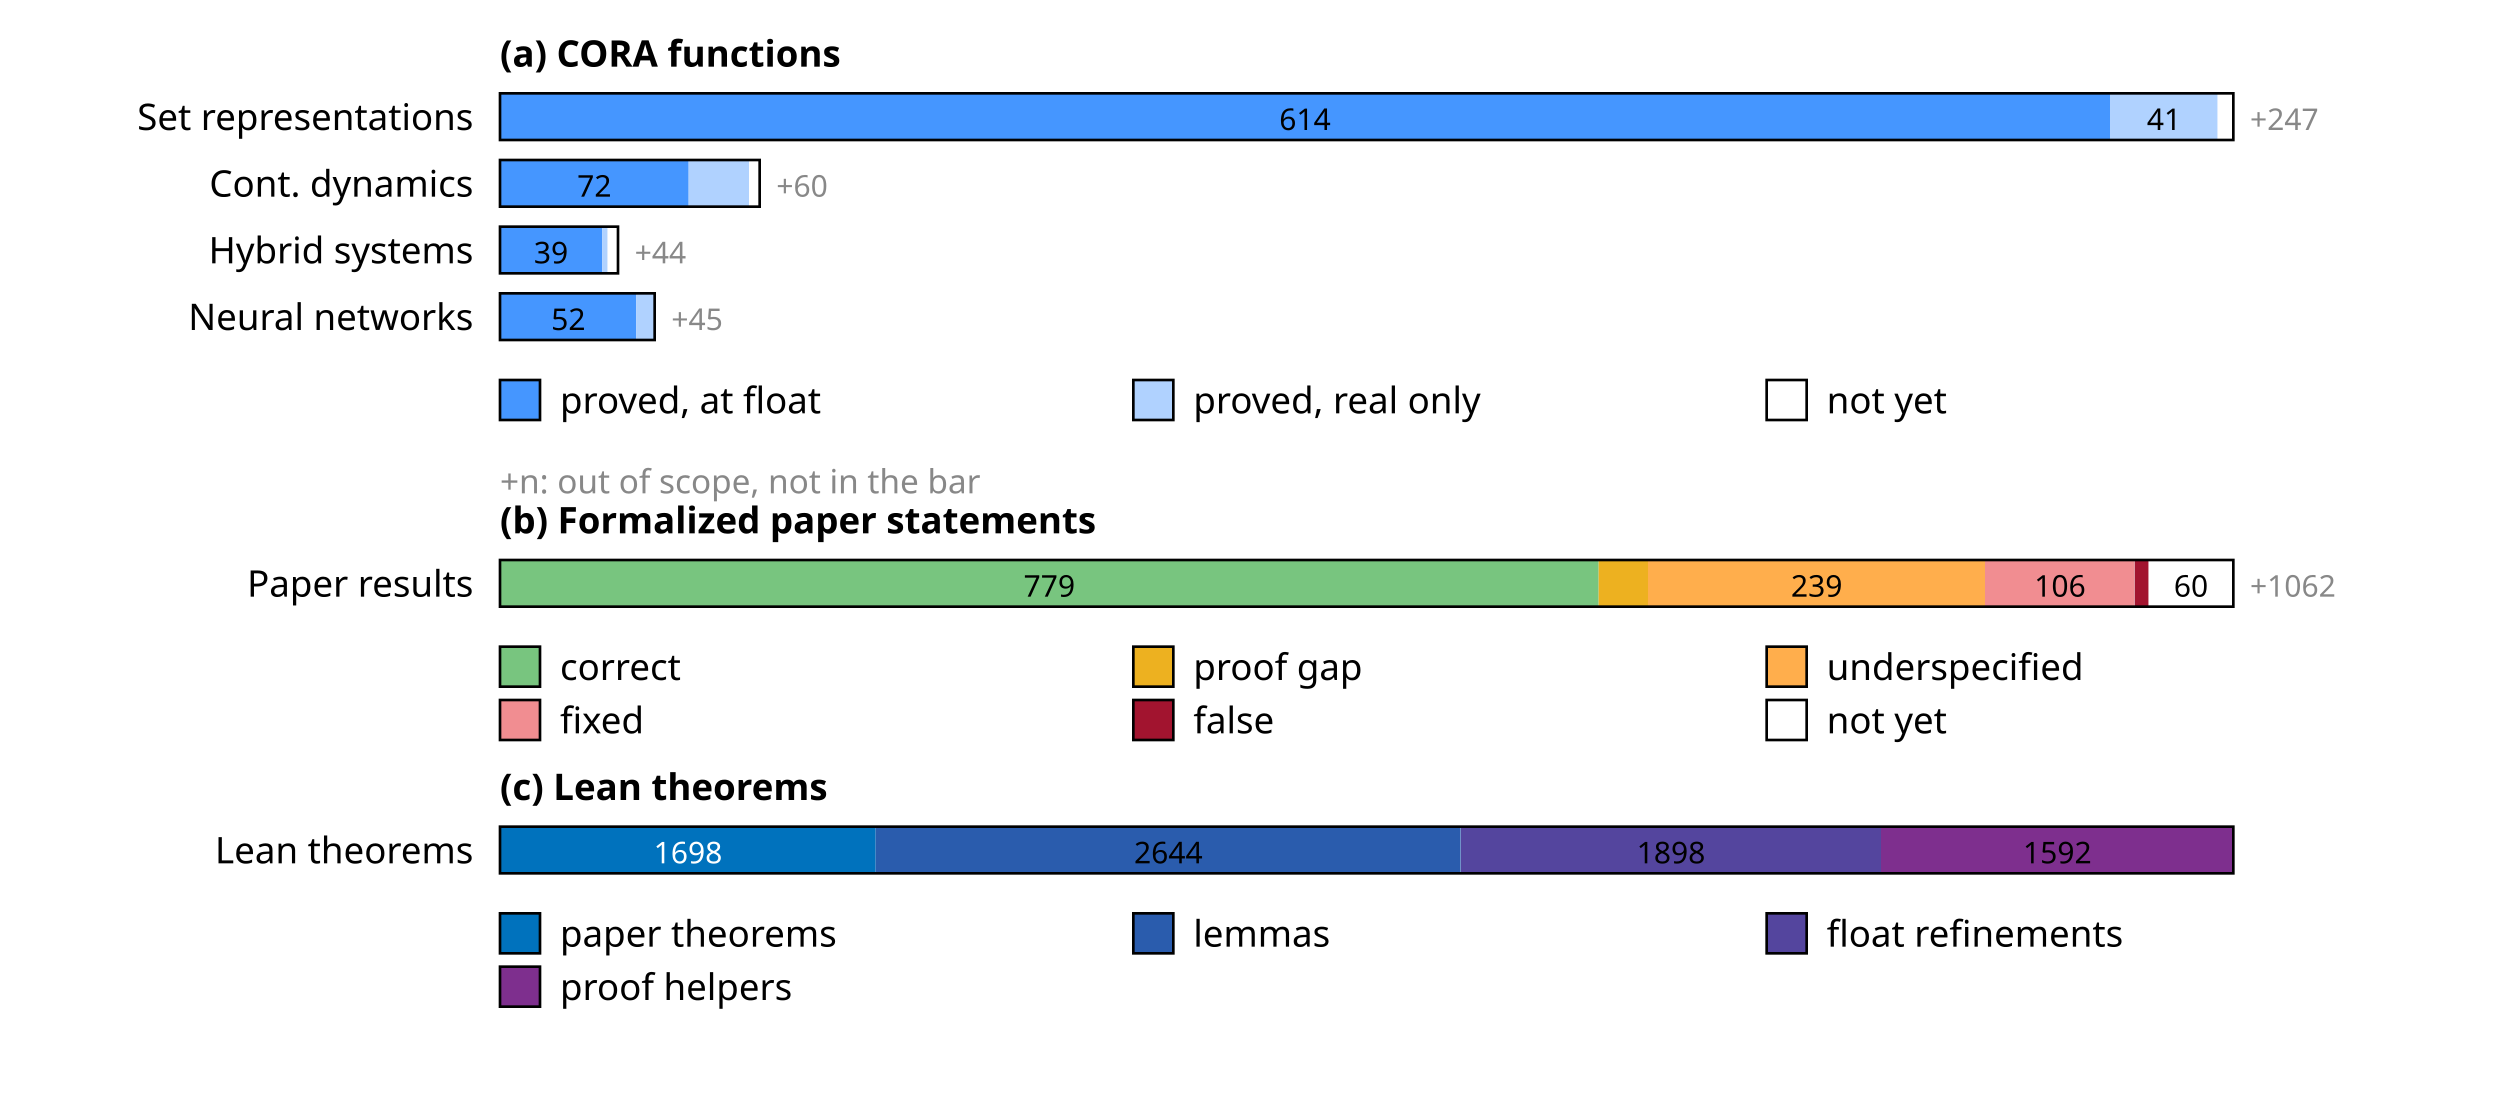
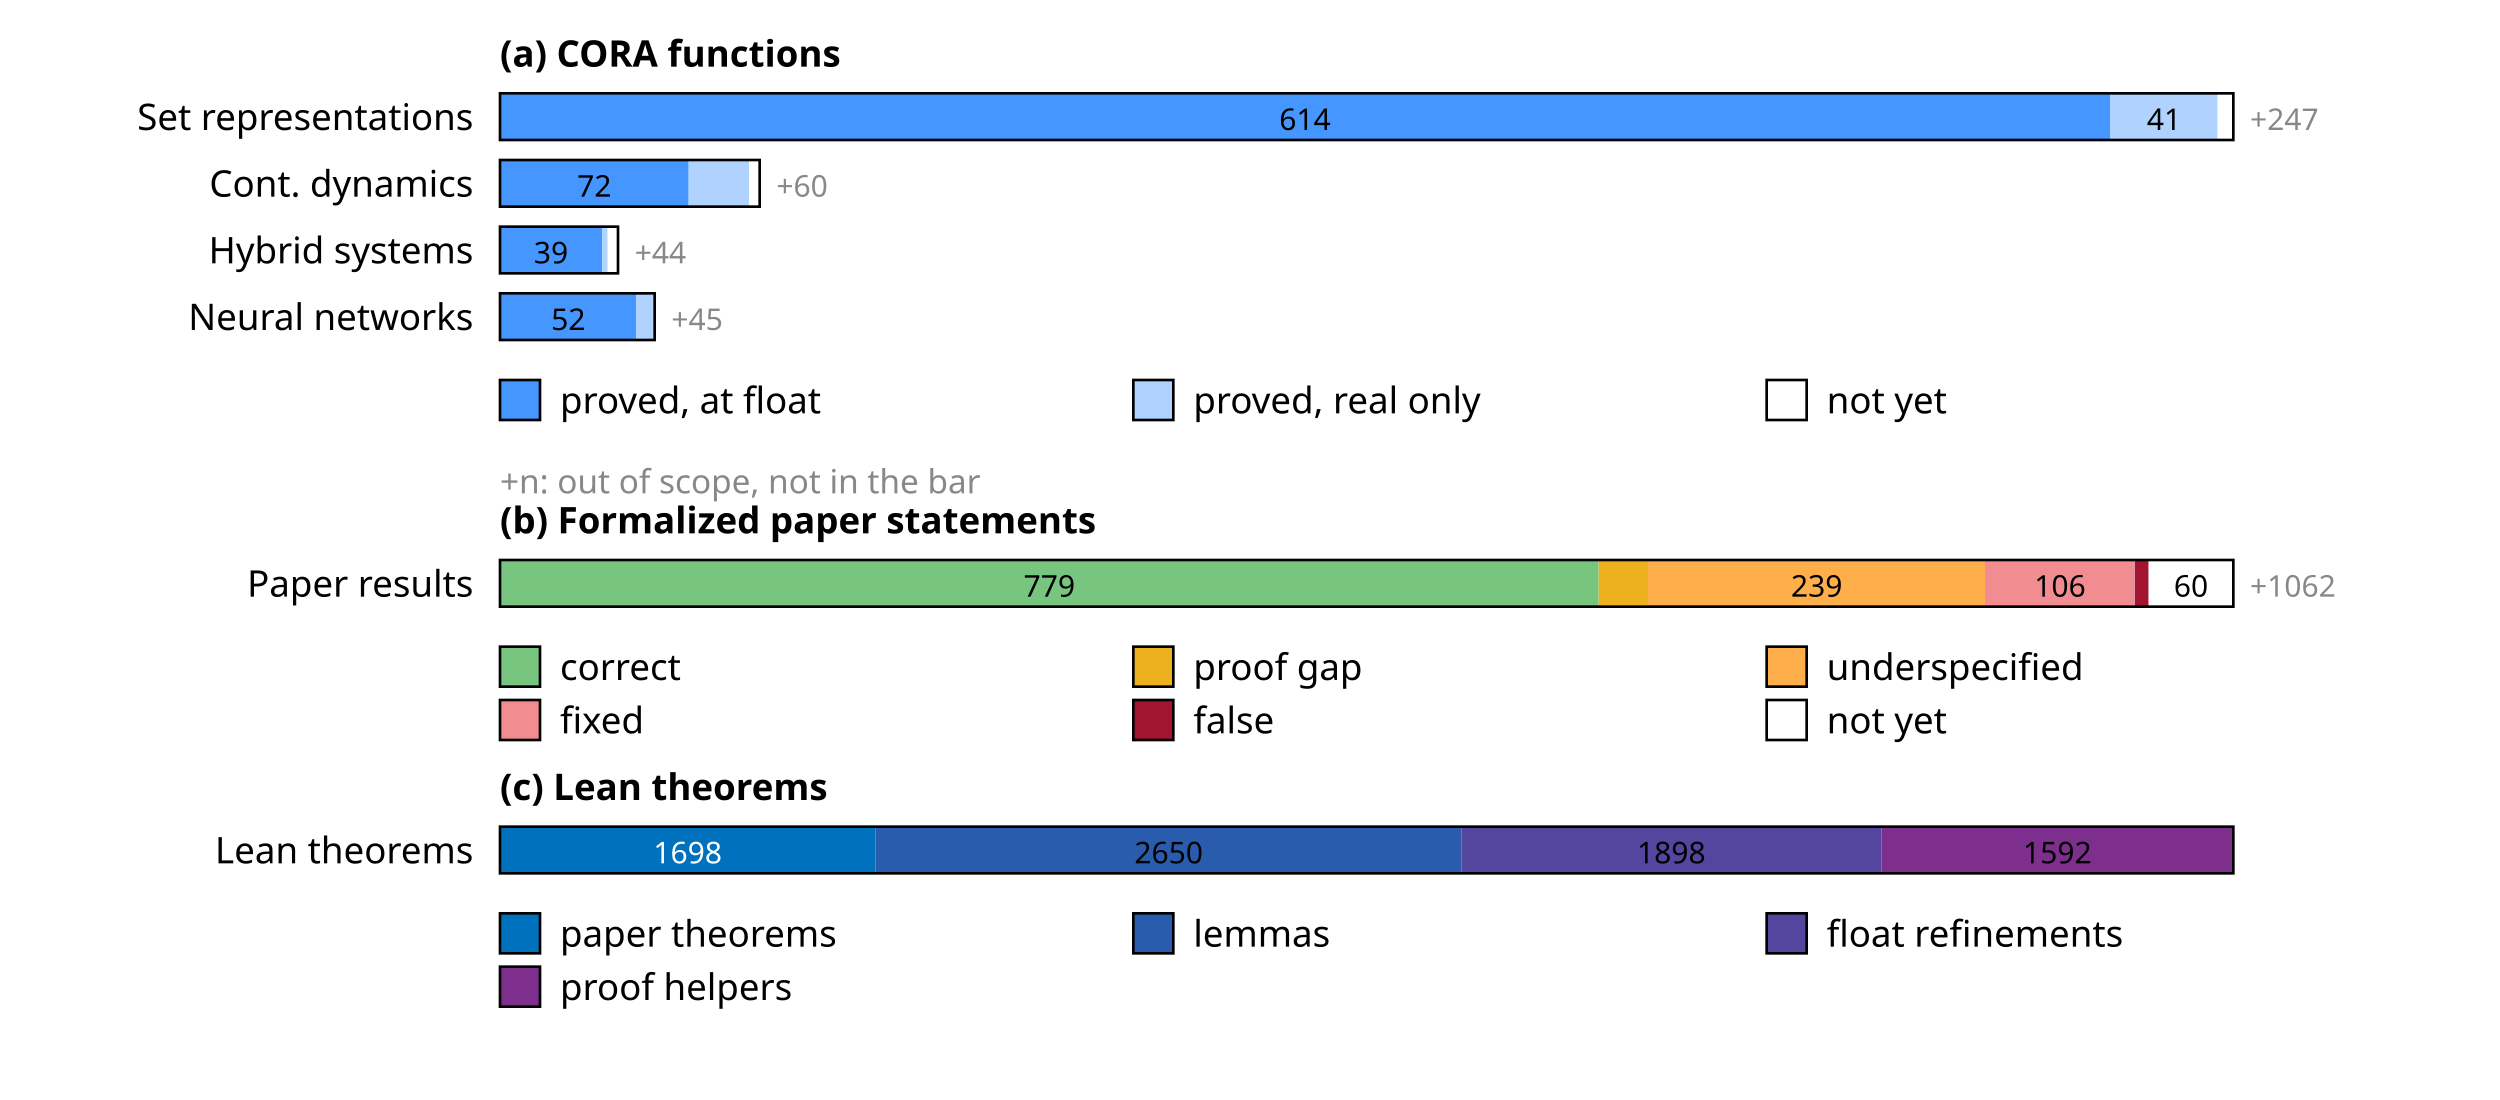
<svg xmlns="http://www.w3.org/2000/svg" width="750" height="330" font-family="sans-serif" font-size="11">
  <rect width="100%" height="100%" fill="white" />
  <text x="150" y="20" font-weight="bold">(a) CORA functions</text>
  <text x="142" y="39" text-anchor="end">Set representations</text>
  <rect x="150.0" y="28" width="483.0" height="14" fill="rgb(69,150,255)" />
  <text x="391.5" y="39" text-anchor="middle" font-size="9" fill="#000">614</text>
  <rect x="633.0" y="28" width="32.3" height="14" fill="rgb(176,210,255)" />
  <text x="649.2" y="39" text-anchor="middle" font-size="9" fill="#000">41</text>
  <rect x="665.3" y="28" width="4.7" height="14" fill="rgb(255,255,255)" />
  <rect x="150" y="28" width="520.0" height="14" fill="none" stroke="#000" stroke-width="0.8" />
  <text x="675.0" y="39" font-size="9" fill="#888">+247</text>
  <text x="142" y="59" text-anchor="end">Cont. dynamics</text>
  <rect x="150.0" y="48" width="56.6" height="14" fill="rgb(69,150,255)" />
  <text x="178.3" y="59" text-anchor="middle" font-size="9" fill="#000">72</text>
  <rect x="206.6" y="48" width="18.1" height="14" fill="rgb(176,210,255)" />
  <rect x="224.7" y="48" width="3.1" height="14" fill="rgb(255,255,255)" />
  <rect x="150" y="48" width="77.9" height="14" fill="none" stroke="#000" stroke-width="0.8" />
  <text x="232.9" y="59" font-size="9" fill="#888">+60</text>
  <text x="142" y="79" text-anchor="end">Hybrid systems</text>
  <rect x="150.0" y="68" width="30.7" height="14" fill="rgb(69,150,255)" />
  <text x="165.3" y="79" text-anchor="middle" font-size="9" fill="#000">39</text>
  <rect x="180.7" y="68" width="1.6" height="14" fill="rgb(176,210,255)" />
  <rect x="182.3" y="68" width="3.1" height="14" fill="rgb(255,255,255)" />
  <rect x="150" y="68" width="35.4" height="14" fill="none" stroke="#000" stroke-width="0.8" />
  <text x="190.4" y="79" font-size="9" fill="#888">+44</text>
  <text x="142" y="99" text-anchor="end">Neural networks</text>
  <rect x="150.0" y="88" width="40.9" height="14" fill="rgb(69,150,255)" />
  <text x="170.5" y="99" text-anchor="middle" font-size="9" fill="#000">52</text>
  <rect x="190.9" y="88" width="5.5" height="14" fill="rgb(176,210,255)" />
  <rect x="150" y="88" width="46.4" height="14" fill="none" stroke="#000" stroke-width="0.8" />
  <text x="201.4" y="99" font-size="9" fill="#888">+45</text>
  <rect x="150" y="114" width="12" height="12" fill="rgb(69,150,255)" stroke="#000" stroke-width="0.8" />
  <text x="168" y="124">proved, at float</text>
  <rect x="340" y="114" width="12" height="12" fill="rgb(176,210,255)" stroke="#000" stroke-width="0.8" />
  <text x="358" y="124">proved, real only</text>
  <rect x="530" y="114" width="12" height="12" fill="rgb(255,255,255)" stroke="#000" stroke-width="0.8" />
  <text x="548" y="124">not yet</text>
  <text x="150" y="148" font-size="10" fill="#888">+n: out of scope, not in the bar</text>
  <text x="150" y="160" font-weight="bold">(b) Formalized paper statements</text>
  <text x="142" y="179" text-anchor="end">Paper results</text>
  <rect x="150.0" y="168" width="329.6" height="14" fill="rgb(120,197,127)" />
  <text x="314.8" y="179" text-anchor="middle" font-size="9" fill="#000">779</text>
  <rect x="479.6" y="168" width="14.8" height="14" fill="rgb(237,177,32)" />
  <rect x="494.4" y="168" width="101.1" height="14" fill="rgb(255,174,76)" />
  <text x="545.0" y="179" text-anchor="middle" font-size="9" fill="#000">239</text>
  <rect x="595.5" y="168" width="44.8" height="14" fill="rgb(241,141,145)" />
  <text x="618.0" y="179" text-anchor="middle" font-size="9" fill="#000">106</text>
  <rect x="640.4" y="168" width="4.2" height="14" fill="rgb(162,20,47)" />
  <rect x="644.6" y="168" width="25.4" height="14" fill="rgb(255,255,255)" />
  <text x="657.3" y="179" text-anchor="middle" font-size="9" fill="#000">60</text>
  <rect x="150" y="168" width="520.0" height="14" fill="none" stroke="#000" stroke-width="0.8" />
  <text x="675.0" y="179" font-size="9" fill="#888">+1062</text>
  <rect x="150" y="194" width="12" height="12" fill="rgb(120,197,127)" stroke="#000" stroke-width="0.8" />
  <text x="168" y="204">correct</text>
  <rect x="340" y="194" width="12" height="12" fill="rgb(237,177,32)" stroke="#000" stroke-width="0.8" />
  <text x="358" y="204">proof gap</text>
  <rect x="530" y="194" width="12" height="12" fill="rgb(255,174,76)" stroke="#000" stroke-width="0.8" />
  <text x="548" y="204">underspecified</text>
  <rect x="150" y="210" width="12" height="12" fill="rgb(241,141,145)" stroke="#000" stroke-width="0.8" />
  <text x="168" y="220">fixed</text>
  <rect x="340" y="210" width="12" height="12" fill="rgb(162,20,47)" stroke="#000" stroke-width="0.8" />
  <text x="358" y="220">false</text>
  <rect x="530" y="210" width="12" height="12" fill="rgb(255,255,255)" stroke="#000" stroke-width="0.8" />
  <text x="548" y="220">not yet</text>
  <text x="150" y="240" font-weight="bold">(c) Lean theorems</text>
  <text x="142" y="259" text-anchor="end">Lean theorems</text>
  <rect x="150.0" y="248" width="112.7" height="14" fill="rgb(0,114,189)" />
-   <text x="206.4" y="259" text-anchor="middle" font-size="9" fill="#fff">1698</text>
-   <rect x="262.7" y="248" width="175.5" height="14" fill="rgb(42,92,173)" />
-   <text x="350.5" y="259" text-anchor="middle" font-size="9" fill="#000">2644</text>
-   <rect x="438.3" y="248" width="126.0" height="14" fill="rgb(84,69,158)" />
-   <text x="501.3" y="259" text-anchor="middle" font-size="9" fill="#000">1898</text>
-   <rect x="564.3" y="248" width="105.7" height="14" fill="rgb(126,47,142)" />
+   <text x="206.3" y="259" text-anchor="middle" font-size="9" fill="#fff">1698</text>
+   <rect x="262.7" y="248" width="175.8" height="14" fill="rgb(42,92,173)" />
+   <text x="350.6" y="259" text-anchor="middle" font-size="9" fill="#000">2650</text>
+   <rect x="438.5" y="248" width="125.9" height="14" fill="rgb(84,69,158)" />
+   <text x="501.4" y="259" text-anchor="middle" font-size="9" fill="#000">1898</text>
+   <rect x="564.4" y="248" width="105.6" height="14" fill="rgb(126,47,142)" />
  <text x="617.2" y="259" text-anchor="middle" font-size="9" fill="#000">1592</text>
  <rect x="150" y="248" width="520.0" height="14" fill="none" stroke="#000" stroke-width="0.8" />
  <rect x="150" y="274" width="12" height="12" fill="rgb(0,114,189)" stroke="#000" stroke-width="0.8" />
  <text x="168" y="284">paper theorems</text>
  <rect x="340" y="274" width="12" height="12" fill="rgb(42,92,173)" stroke="#000" stroke-width="0.8" />
  <text x="358" y="284">lemmas</text>
  <rect x="530" y="274" width="12" height="12" fill="rgb(84,69,158)" stroke="#000" stroke-width="0.8" />
  <text x="548" y="284">float refinements</text>
  <rect x="150" y="290" width="12" height="12" fill="rgb(126,47,142)" stroke="#000" stroke-width="0.8" />
  <text x="168" y="300">proof helpers</text>
</svg>
